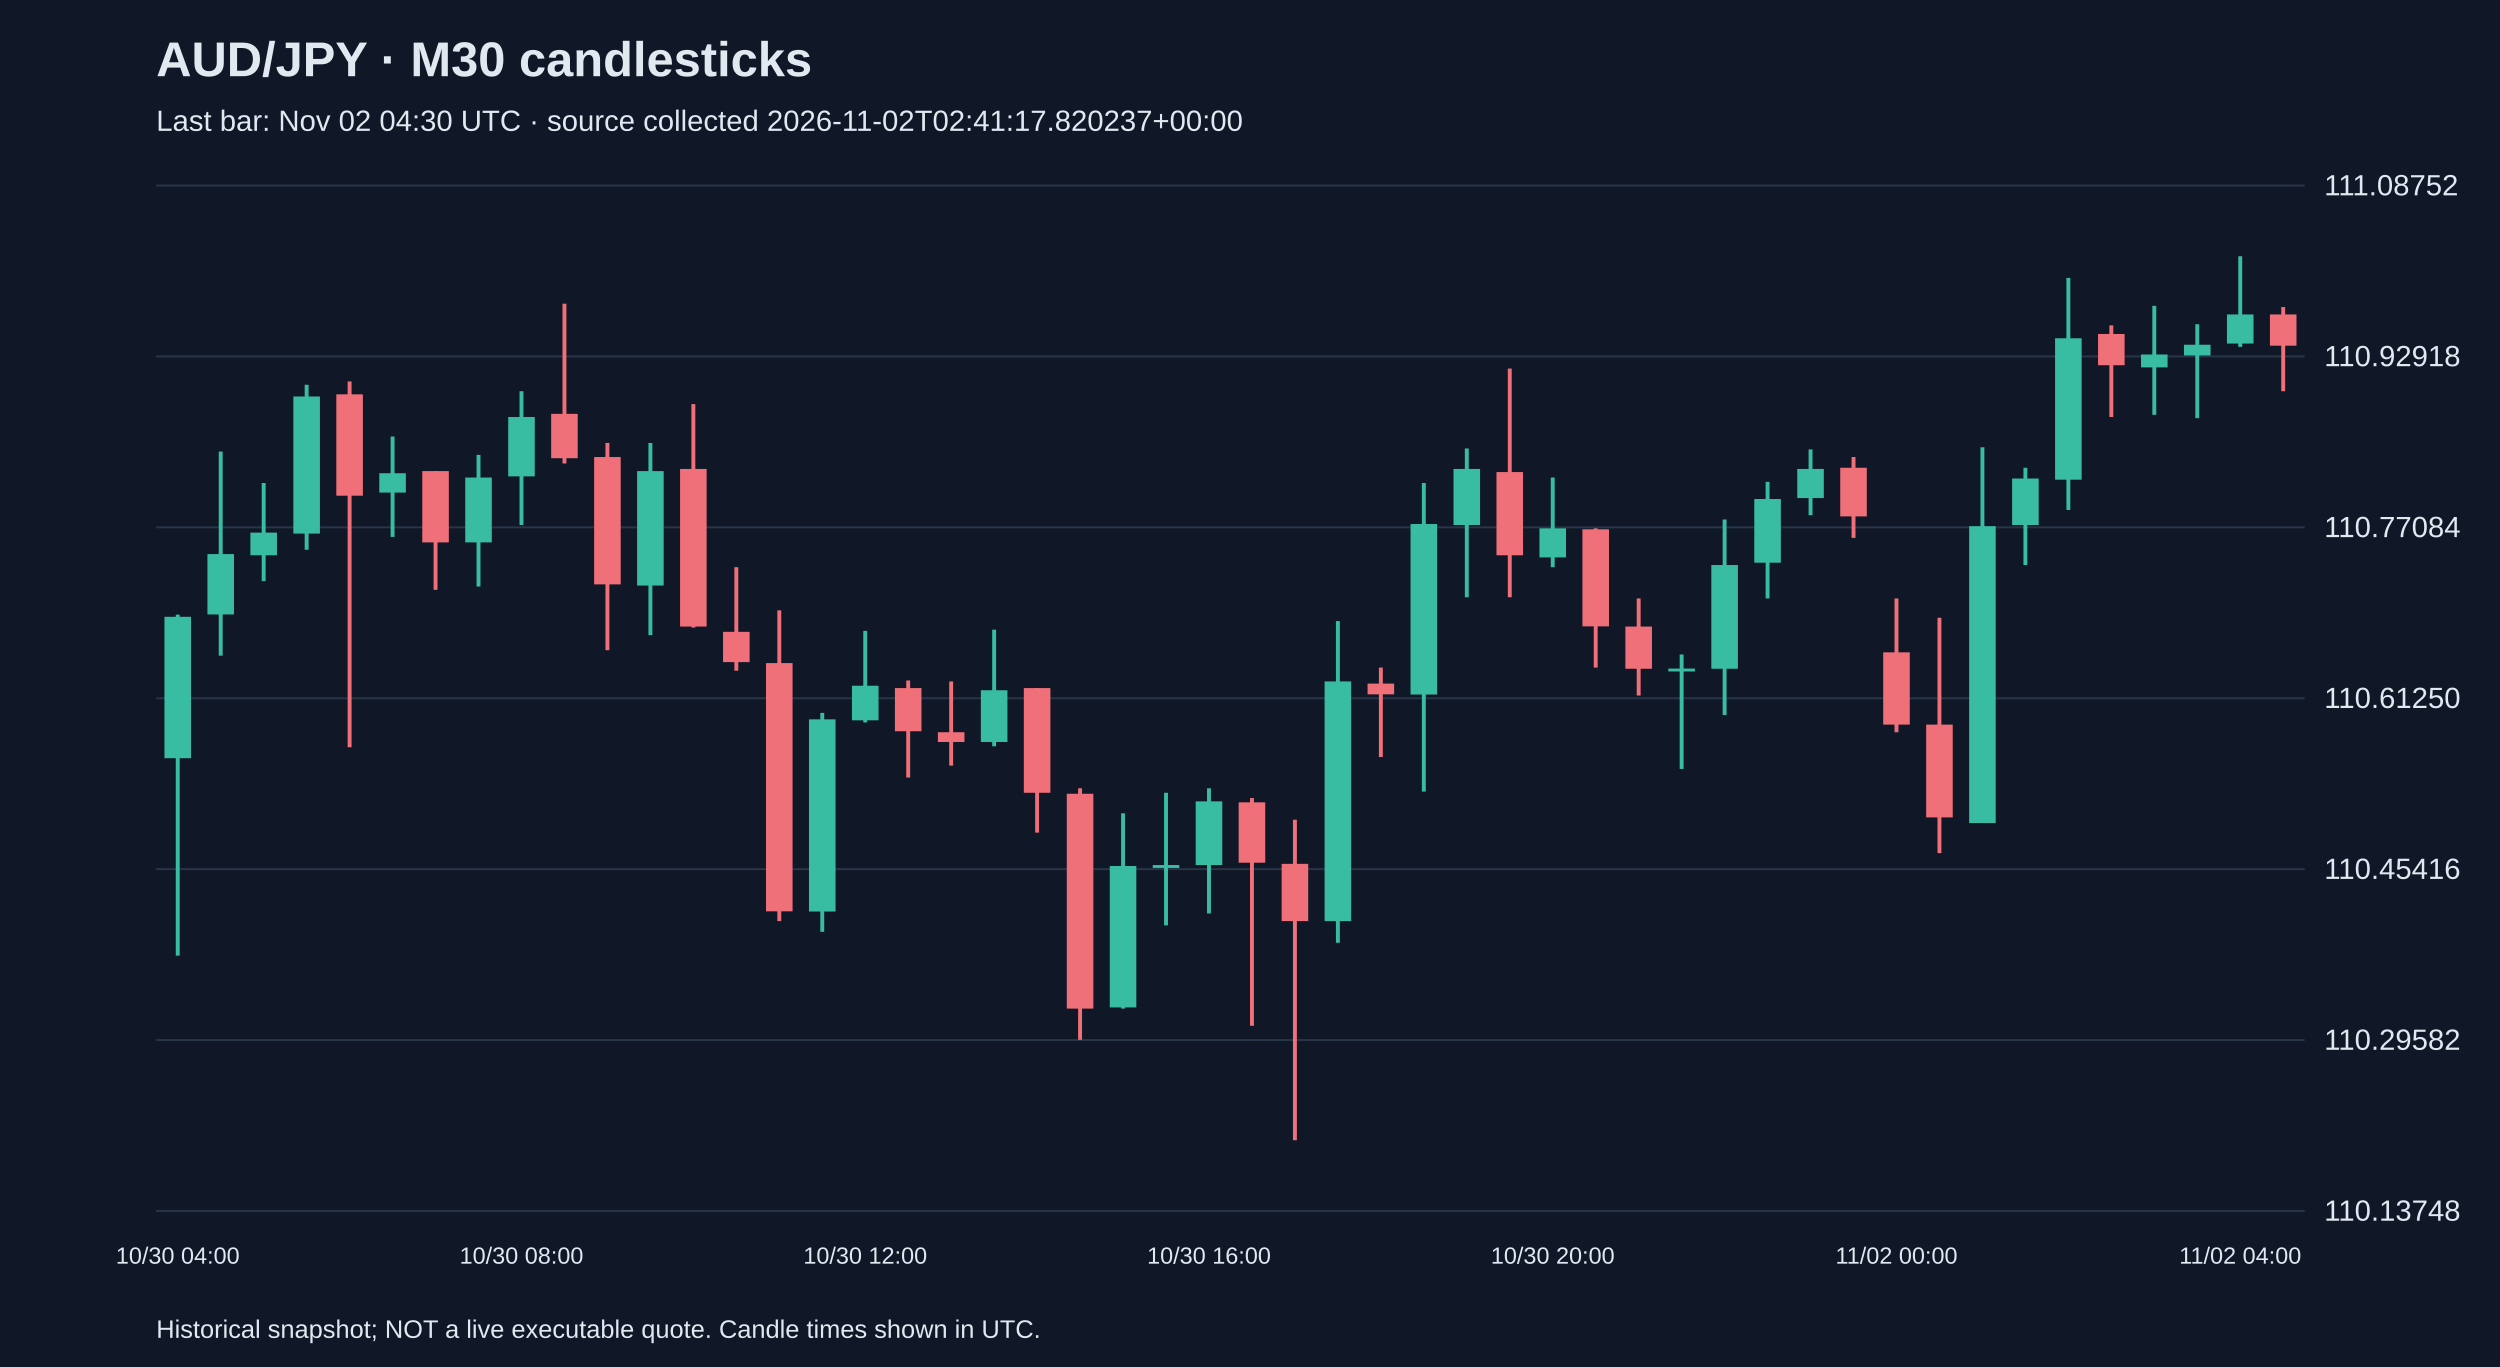
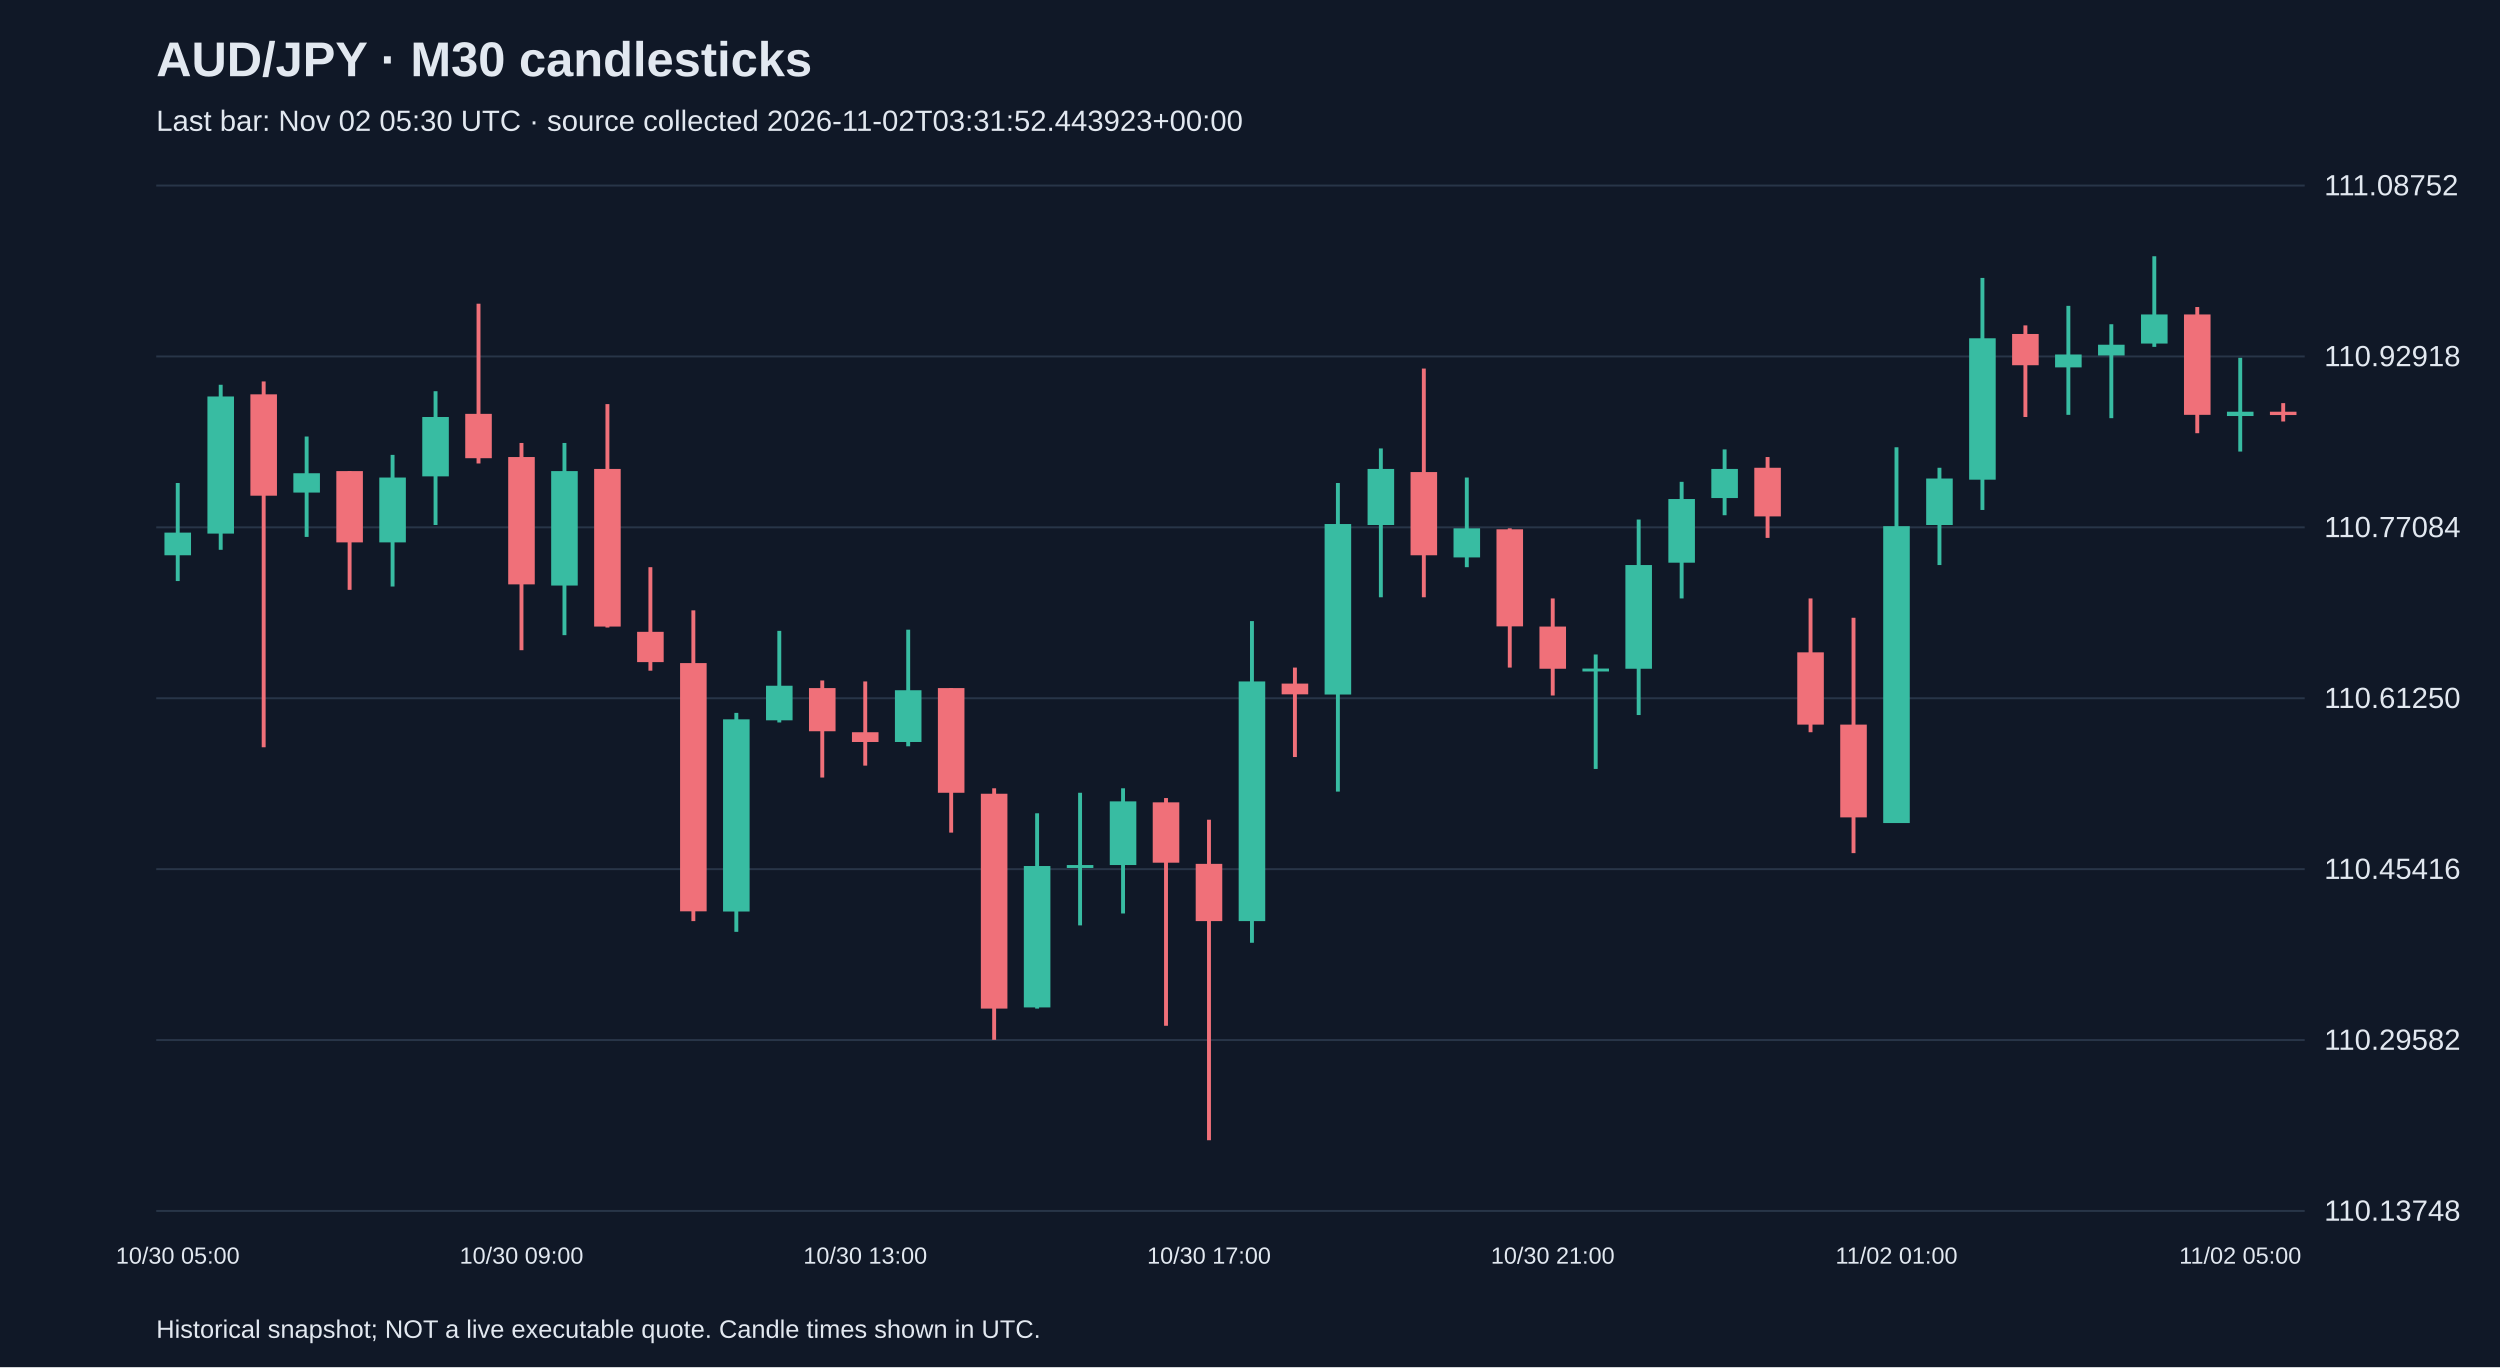
<svg xmlns="http://www.w3.org/2000/svg" viewBox="0 0 1280 700">
  <rect width="100%" height="100%" fill="#101827" />
  <style>text{font-family:Arial,sans-serif;fill:#e2e8f0}</style>
  <text x="80" y="39" font-size="25" font-weight="bold">AUD/JPY · M30 candlesticks</text>
-   <text x="80" y="67" font-size="15" fill="#a6b1c5">Last bar: Nov 02 04:30 UTC · source collected 2026-11-02T02:41:17.820237+00:00</text>
+   <text x="80" y="67" font-size="15" fill="#a6b1c5">Last bar: Nov 02 05:30 UTC · source collected 2026-11-02T03:31:52.443923+00:00</text>
  <line x1="80" y1="620.0" x2="1180" y2="620.0" stroke="#283548" />
  <text x="1190" y="625.0" font-size="15">110.13748</text>
  <line x1="80" y1="532.5" x2="1180" y2="532.5" stroke="#283548" />
  <text x="1190" y="537.5" font-size="15">110.29582</text>
  <line x1="80" y1="445.0" x2="1180" y2="445.0" stroke="#283548" />
  <text x="1190" y="450.0" font-size="15">110.45416</text>
  <line x1="80" y1="357.5" x2="1180" y2="357.5" stroke="#283548" />
  <text x="1190" y="362.5" font-size="15">110.61250</text>
  <line x1="80" y1="270.0" x2="1180" y2="270.0" stroke="#283548" />
  <text x="1190" y="275.0" font-size="15">110.77084</text>
  <line x1="80" y1="182.5" x2="1180" y2="182.5" stroke="#283548" />
  <text x="1190" y="187.5" font-size="15">110.92918</text>
  <line x1="80" y1="95.0" x2="1180" y2="95.0" stroke="#283548" />
  <text x="1190" y="100.0" font-size="15">111.08752</text>
-   <line x1="91.0" y1="314.7" x2="91.0" y2="489.3" stroke="#38bca2" stroke-width="2" />
-   <rect x="84.2" y="315.8" width="13.6" height="72.4" fill="#38bca2" />
-   <text x="91.0" y="647" text-anchor="middle" font-size="12">10/30 04:00</text>
-   <line x1="113.0" y1="231.2" x2="113.0" y2="335.7" stroke="#38bca2" stroke-width="2" />
-   <rect x="106.2" y="283.7" width="13.6" height="30.9" fill="#38bca2" />
-   <line x1="135.0" y1="247.3" x2="135.0" y2="297.5" stroke="#38bca2" stroke-width="2" />
-   <rect x="128.2" y="272.7" width="13.6" height="11.6" fill="#38bca2" />
-   <line x1="157.0" y1="197.0" x2="157.0" y2="281.5" stroke="#38bca2" stroke-width="2" />
-   <rect x="150.2" y="203.0" width="13.6" height="70.2" fill="#38bca2" />
-   <line x1="179.0" y1="195.3" x2="179.0" y2="382.6" stroke="#f07079" stroke-width="2" />
-   <rect x="172.2" y="201.9" width="13.6" height="51.9" fill="#f07079" />
-   <line x1="201.0" y1="223.5" x2="201.0" y2="274.9" stroke="#38bca2" stroke-width="2" />
-   <rect x="194.2" y="242.3" width="13.6" height="9.9" fill="#38bca2" />
-   <line x1="223.0" y1="241.2" x2="223.0" y2="302.0" stroke="#f07079" stroke-width="2" />
-   <rect x="216.2" y="241.2" width="13.6" height="36.5" fill="#f07079" />
-   <line x1="245.0" y1="232.9" x2="245.0" y2="300.3" stroke="#38bca2" stroke-width="2" />
-   <rect x="238.2" y="244.5" width="13.6" height="33.2" fill="#38bca2" />
-   <line x1="267.0" y1="200.3" x2="267.0" y2="268.8" stroke="#38bca2" stroke-width="2" />
-   <rect x="260.2" y="213.5" width="13.6" height="30.4" fill="#38bca2" />
-   <text x="267.0" y="647" text-anchor="middle" font-size="12">10/30 08:00</text>
-   <line x1="289.0" y1="155.5" x2="289.0" y2="237.3" stroke="#f07079" stroke-width="2" />
-   <rect x="282.2" y="211.9" width="13.6" height="22.7" fill="#f07079" />
-   <line x1="311.0" y1="226.8" x2="311.0" y2="332.9" stroke="#f07079" stroke-width="2" />
-   <rect x="304.2" y="234.0" width="13.6" height="65.2" fill="#f07079" />
-   <line x1="333.0" y1="226.8" x2="333.0" y2="325.2" stroke="#38bca2" stroke-width="2" />
-   <rect x="326.2" y="241.2" width="13.6" height="58.6" fill="#38bca2" />
-   <line x1="355.0" y1="206.9" x2="355.0" y2="321.3" stroke="#f07079" stroke-width="2" />
-   <rect x="348.2" y="240.1" width="13.6" height="80.7" fill="#f07079" />
-   <line x1="377.0" y1="290.4" x2="377.0" y2="343.4" stroke="#f07079" stroke-width="2" />
-   <rect x="370.2" y="323.5" width="13.6" height="15.5" fill="#f07079" />
-   <line x1="399.0" y1="312.5" x2="399.0" y2="471.6" stroke="#f07079" stroke-width="2" />
-   <rect x="392.2" y="339.5" width="13.6" height="127.1" fill="#f07079" />
-   <line x1="421.0" y1="365.0" x2="421.0" y2="477.1" stroke="#38bca2" stroke-width="2" />
-   <rect x="414.2" y="368.3" width="13.6" height="98.4" fill="#38bca2" />
-   <line x1="443.0" y1="323.0" x2="443.0" y2="369.9" stroke="#38bca2" stroke-width="2" />
-   <rect x="436.2" y="351.1" width="13.6" height="17.7" fill="#38bca2" />
-   <text x="443.0" y="647" text-anchor="middle" font-size="12">10/30 12:00</text>
-   <line x1="465.0" y1="348.4" x2="465.0" y2="398.1" stroke="#f07079" stroke-width="2" />
-   <rect x="458.2" y="352.3" width="13.6" height="22.1" fill="#f07079" />
-   <line x1="487.0" y1="348.9" x2="487.0" y2="392.0" stroke="#f07079" stroke-width="2" />
-   <rect x="480.2" y="374.9" width="13.6" height="5.0" fill="#f07079" />
-   <line x1="509.0" y1="322.4" x2="509.0" y2="382.1" stroke="#38bca2" stroke-width="2" />
-   <rect x="502.2" y="353.4" width="13.6" height="26.5" fill="#38bca2" />
-   <line x1="531.0" y1="352.3" x2="531.0" y2="426.3" stroke="#f07079" stroke-width="2" />
-   <rect x="524.2" y="352.3" width="13.6" height="53.6" fill="#f07079" />
-   <line x1="553.0" y1="403.6" x2="553.0" y2="532.4" stroke="#f07079" stroke-width="2" />
-   <rect x="546.2" y="406.4" width="13.6" height="110.0" fill="#f07079" />
-   <line x1="575.0" y1="416.4" x2="575.0" y2="516.4" stroke="#38bca2" stroke-width="2" />
-   <rect x="568.2" y="443.4" width="13.6" height="72.4" fill="#38bca2" />
-   <line x1="597.0" y1="405.9" x2="597.0" y2="473.8" stroke="#38bca2" stroke-width="2" />
-   <rect x="590.2" y="442.9" width="13.6" height="1.5" fill="#38bca2" />
-   <line x1="619.0" y1="403.6" x2="619.0" y2="467.7" stroke="#38bca2" stroke-width="2" />
-   <rect x="612.2" y="410.3" width="13.6" height="32.6" fill="#38bca2" />
-   <text x="619.0" y="647" text-anchor="middle" font-size="12">10/30 16:00</text>
-   <line x1="641.0" y1="408.6" x2="641.0" y2="525.2" stroke="#f07079" stroke-width="2" />
-   <rect x="634.2" y="410.8" width="13.6" height="30.9" fill="#f07079" />
-   <line x1="663.0" y1="419.7" x2="663.0" y2="583.8" stroke="#f07079" stroke-width="2" />
-   <rect x="656.2" y="442.3" width="13.6" height="29.3" fill="#f07079" />
-   <line x1="685.0" y1="318.0" x2="685.0" y2="482.7" stroke="#38bca2" stroke-width="2" />
-   <rect x="678.2" y="348.9" width="13.6" height="122.7" fill="#38bca2" />
-   <line x1="707.0" y1="341.8" x2="707.0" y2="387.6" stroke="#f07079" stroke-width="2" />
-   <rect x="700.2" y="350.0" width="13.6" height="5.5" fill="#f07079" />
-   <line x1="729.0" y1="247.3" x2="729.0" y2="405.3" stroke="#38bca2" stroke-width="2" />
-   <rect x="722.2" y="268.3" width="13.6" height="87.3" fill="#38bca2" />
-   <line x1="751.0" y1="229.6" x2="751.0" y2="305.8" stroke="#38bca2" stroke-width="2" />
-   <rect x="744.2" y="240.1" width="13.6" height="28.7" fill="#38bca2" />
-   <line x1="773.0" y1="188.7" x2="773.0" y2="305.8" stroke="#f07079" stroke-width="2" />
-   <rect x="766.2" y="241.7" width="13.6" height="42.6" fill="#f07079" />
-   <line x1="795.0" y1="244.5" x2="795.0" y2="290.4" stroke="#38bca2" stroke-width="2" />
-   <rect x="788.2" y="270.5" width="13.6" height="14.9" fill="#38bca2" />
-   <text x="795.0" y="647" text-anchor="middle" font-size="12">10/30 20:00</text>
-   <line x1="817.0" y1="270.5" x2="817.0" y2="341.8" stroke="#f07079" stroke-width="2" />
-   <rect x="810.2" y="271.0" width="13.6" height="49.7" fill="#f07079" />
-   <line x1="839.0" y1="306.4" x2="839.0" y2="356.1" stroke="#f07079" stroke-width="2" />
-   <rect x="832.2" y="320.8" width="13.6" height="21.6" fill="#f07079" />
-   <line x1="861.0" y1="335.1" x2="861.0" y2="393.7" stroke="#38bca2" stroke-width="2" />
-   <rect x="854.2" y="342.3" width="13.6" height="1.5" fill="#38bca2" />
-   <line x1="883.0" y1="266.0" x2="883.0" y2="366.1" stroke="#38bca2" stroke-width="2" />
-   <rect x="876.2" y="289.3" width="13.6" height="53.1" fill="#38bca2" />
-   <line x1="905.0" y1="246.7" x2="905.0" y2="306.4" stroke="#38bca2" stroke-width="2" />
-   <rect x="898.2" y="255.5" width="13.6" height="32.6" fill="#38bca2" />
-   <line x1="927.0" y1="230.1" x2="927.0" y2="263.8" stroke="#38bca2" stroke-width="2" />
-   <rect x="920.2" y="240.1" width="13.6" height="14.9" fill="#38bca2" />
-   <line x1="949.0" y1="234.0" x2="949.0" y2="275.4" stroke="#f07079" stroke-width="2" />
-   <rect x="942.2" y="239.5" width="13.6" height="24.9" fill="#f07079" />
-   <line x1="971.0" y1="306.4" x2="971.0" y2="374.9" stroke="#f07079" stroke-width="2" />
-   <rect x="964.2" y="334.0" width="13.6" height="37.0" fill="#f07079" />
-   <text x="971.0" y="647" text-anchor="middle" font-size="12">11/02 00:00</text>
-   <line x1="993.0" y1="316.3" x2="993.0" y2="436.8" stroke="#f07079" stroke-width="2" />
-   <rect x="986.2" y="371.0" width="13.6" height="47.5" fill="#f07079" />
-   <line x1="1015.0" y1="229.0" x2="1015.0" y2="421.3" stroke="#38bca2" stroke-width="2" />
-   <rect x="1008.2" y="269.4" width="13.6" height="152.0" fill="#38bca2" />
-   <line x1="1037.0" y1="239.5" x2="1037.0" y2="289.3" stroke="#38bca2" stroke-width="2" />
-   <rect x="1030.2" y="245.0" width="13.6" height="23.8" fill="#38bca2" />
-   <line x1="1059.0" y1="142.3" x2="1059.0" y2="261.1" stroke="#38bca2" stroke-width="2" />
-   <rect x="1052.2" y="173.2" width="13.6" height="72.4" fill="#38bca2" />
-   <line x1="1081.0" y1="166.6" x2="1081.0" y2="213.5" stroke="#f07079" stroke-width="2" />
-   <rect x="1074.2" y="171.0" width="13.6" height="16.0" fill="#f07079" />
-   <line x1="1103.0" y1="156.6" x2="1103.0" y2="212.4" stroke="#38bca2" stroke-width="2" />
-   <rect x="1096.2" y="181.5" width="13.6" height="6.6" fill="#38bca2" />
-   <line x1="1125.0" y1="166.0" x2="1125.0" y2="214.1" stroke="#38bca2" stroke-width="2" />
-   <rect x="1118.2" y="176.5" width="13.6" height="5.5" fill="#38bca2" />
-   <line x1="1147.0" y1="131.2" x2="1147.0" y2="177.6" stroke="#38bca2" stroke-width="2" />
-   <rect x="1140.2" y="161.0" width="13.6" height="14.9" fill="#38bca2" />
-   <text x="1147.0" y="647" text-anchor="middle" font-size="12">11/02 04:00</text>
-   <line x1="1169.0" y1="157.2" x2="1169.0" y2="200.3" stroke="#f07079" stroke-width="2" />
-   <rect x="1162.2" y="161.0" width="13.6" height="16.0" fill="#f07079" />
+   <line x1="91.0" y1="247.3" x2="91.0" y2="297.5" stroke="#38bca2" stroke-width="2" />
+   <rect x="84.2" y="272.7" width="13.6" height="11.6" fill="#38bca2" />
+   <text x="91.0" y="647" text-anchor="middle" font-size="12">10/30 05:00</text>
+   <line x1="113.0" y1="197.0" x2="113.0" y2="281.5" stroke="#38bca2" stroke-width="2" />
+   <rect x="106.2" y="203.0" width="13.6" height="70.2" fill="#38bca2" />
+   <line x1="135.0" y1="195.3" x2="135.0" y2="382.6" stroke="#f07079" stroke-width="2" />
+   <rect x="128.2" y="201.9" width="13.6" height="51.9" fill="#f07079" />
+   <line x1="157.0" y1="223.5" x2="157.0" y2="274.9" stroke="#38bca2" stroke-width="2" />
+   <rect x="150.2" y="242.3" width="13.6" height="9.9" fill="#38bca2" />
+   <line x1="179.0" y1="241.2" x2="179.0" y2="302.0" stroke="#f07079" stroke-width="2" />
+   <rect x="172.2" y="241.2" width="13.6" height="36.5" fill="#f07079" />
+   <line x1="201.0" y1="232.9" x2="201.0" y2="300.3" stroke="#38bca2" stroke-width="2" />
+   <rect x="194.2" y="244.5" width="13.6" height="33.2" fill="#38bca2" />
+   <line x1="223.0" y1="200.3" x2="223.0" y2="268.8" stroke="#38bca2" stroke-width="2" />
+   <rect x="216.2" y="213.5" width="13.6" height="30.4" fill="#38bca2" />
+   <line x1="245.0" y1="155.5" x2="245.0" y2="237.3" stroke="#f07079" stroke-width="2" />
+   <rect x="238.2" y="211.9" width="13.6" height="22.7" fill="#f07079" />
+   <line x1="267.0" y1="226.8" x2="267.0" y2="332.9" stroke="#f07079" stroke-width="2" />
+   <rect x="260.2" y="234.0" width="13.6" height="65.2" fill="#f07079" />
+   <text x="267.0" y="647" text-anchor="middle" font-size="12">10/30 09:00</text>
+   <line x1="289.0" y1="226.8" x2="289.0" y2="325.2" stroke="#38bca2" stroke-width="2" />
+   <rect x="282.2" y="241.2" width="13.6" height="58.6" fill="#38bca2" />
+   <line x1="311.0" y1="206.9" x2="311.0" y2="321.3" stroke="#f07079" stroke-width="2" />
+   <rect x="304.2" y="240.1" width="13.6" height="80.7" fill="#f07079" />
+   <line x1="333.0" y1="290.4" x2="333.0" y2="343.4" stroke="#f07079" stroke-width="2" />
+   <rect x="326.2" y="323.5" width="13.6" height="15.5" fill="#f07079" />
+   <line x1="355.0" y1="312.5" x2="355.0" y2="471.6" stroke="#f07079" stroke-width="2" />
+   <rect x="348.2" y="339.5" width="13.6" height="127.1" fill="#f07079" />
+   <line x1="377.0" y1="365.0" x2="377.0" y2="477.1" stroke="#38bca2" stroke-width="2" />
+   <rect x="370.2" y="368.3" width="13.6" height="98.4" fill="#38bca2" />
+   <line x1="399.0" y1="323.0" x2="399.0" y2="369.9" stroke="#38bca2" stroke-width="2" />
+   <rect x="392.2" y="351.1" width="13.6" height="17.7" fill="#38bca2" />
+   <line x1="421.0" y1="348.4" x2="421.0" y2="398.1" stroke="#f07079" stroke-width="2" />
+   <rect x="414.2" y="352.3" width="13.6" height="22.1" fill="#f07079" />
+   <line x1="443.0" y1="348.9" x2="443.0" y2="392.0" stroke="#f07079" stroke-width="2" />
+   <rect x="436.2" y="374.9" width="13.6" height="5.0" fill="#f07079" />
+   <text x="443.0" y="647" text-anchor="middle" font-size="12">10/30 13:00</text>
+   <line x1="465.0" y1="322.4" x2="465.0" y2="382.1" stroke="#38bca2" stroke-width="2" />
+   <rect x="458.2" y="353.4" width="13.6" height="26.5" fill="#38bca2" />
+   <line x1="487.0" y1="352.3" x2="487.0" y2="426.3" stroke="#f07079" stroke-width="2" />
+   <rect x="480.2" y="352.3" width="13.6" height="53.6" fill="#f07079" />
+   <line x1="509.0" y1="403.6" x2="509.0" y2="532.4" stroke="#f07079" stroke-width="2" />
+   <rect x="502.2" y="406.4" width="13.6" height="110.0" fill="#f07079" />
+   <line x1="531.0" y1="416.4" x2="531.0" y2="516.4" stroke="#38bca2" stroke-width="2" />
+   <rect x="524.2" y="443.4" width="13.6" height="72.4" fill="#38bca2" />
+   <line x1="553.0" y1="405.9" x2="553.0" y2="473.8" stroke="#38bca2" stroke-width="2" />
+   <rect x="546.2" y="442.9" width="13.6" height="1.5" fill="#38bca2" />
+   <line x1="575.0" y1="403.6" x2="575.0" y2="467.7" stroke="#38bca2" stroke-width="2" />
+   <rect x="568.2" y="410.3" width="13.6" height="32.6" fill="#38bca2" />
+   <line x1="597.0" y1="408.6" x2="597.0" y2="525.2" stroke="#f07079" stroke-width="2" />
+   <rect x="590.2" y="410.8" width="13.6" height="30.9" fill="#f07079" />
+   <line x1="619.0" y1="419.7" x2="619.0" y2="583.8" stroke="#f07079" stroke-width="2" />
+   <rect x="612.2" y="442.3" width="13.6" height="29.3" fill="#f07079" />
+   <text x="619.0" y="647" text-anchor="middle" font-size="12">10/30 17:00</text>
+   <line x1="641.0" y1="318.0" x2="641.0" y2="482.7" stroke="#38bca2" stroke-width="2" />
+   <rect x="634.2" y="348.9" width="13.6" height="122.7" fill="#38bca2" />
+   <line x1="663.0" y1="341.8" x2="663.0" y2="387.6" stroke="#f07079" stroke-width="2" />
+   <rect x="656.2" y="350.0" width="13.6" height="5.5" fill="#f07079" />
+   <line x1="685.0" y1="247.3" x2="685.0" y2="405.3" stroke="#38bca2" stroke-width="2" />
+   <rect x="678.2" y="268.3" width="13.6" height="87.3" fill="#38bca2" />
+   <line x1="707.0" y1="229.6" x2="707.0" y2="305.8" stroke="#38bca2" stroke-width="2" />
+   <rect x="700.2" y="240.1" width="13.6" height="28.7" fill="#38bca2" />
+   <line x1="729.0" y1="188.7" x2="729.0" y2="305.8" stroke="#f07079" stroke-width="2" />
+   <rect x="722.2" y="241.7" width="13.6" height="42.6" fill="#f07079" />
+   <line x1="751.0" y1="244.5" x2="751.0" y2="290.4" stroke="#38bca2" stroke-width="2" />
+   <rect x="744.2" y="270.5" width="13.6" height="14.9" fill="#38bca2" />
+   <line x1="773.0" y1="270.5" x2="773.0" y2="341.8" stroke="#f07079" stroke-width="2" />
+   <rect x="766.2" y="271.0" width="13.6" height="49.7" fill="#f07079" />
+   <line x1="795.0" y1="306.4" x2="795.0" y2="356.1" stroke="#f07079" stroke-width="2" />
+   <rect x="788.2" y="320.8" width="13.6" height="21.6" fill="#f07079" />
+   <text x="795.0" y="647" text-anchor="middle" font-size="12">10/30 21:00</text>
+   <line x1="817.0" y1="335.1" x2="817.0" y2="393.7" stroke="#38bca2" stroke-width="2" />
+   <rect x="810.2" y="342.3" width="13.6" height="1.5" fill="#38bca2" />
+   <line x1="839.0" y1="266.0" x2="839.0" y2="366.1" stroke="#38bca2" stroke-width="2" />
+   <rect x="832.2" y="289.3" width="13.6" height="53.1" fill="#38bca2" />
+   <line x1="861.0" y1="246.7" x2="861.0" y2="306.4" stroke="#38bca2" stroke-width="2" />
+   <rect x="854.2" y="255.5" width="13.6" height="32.6" fill="#38bca2" />
+   <line x1="883.0" y1="230.1" x2="883.0" y2="263.8" stroke="#38bca2" stroke-width="2" />
+   <rect x="876.2" y="240.1" width="13.6" height="14.9" fill="#38bca2" />
+   <line x1="905.0" y1="234.0" x2="905.0" y2="275.4" stroke="#f07079" stroke-width="2" />
+   <rect x="898.2" y="239.5" width="13.6" height="24.9" fill="#f07079" />
+   <line x1="927.0" y1="306.4" x2="927.0" y2="374.9" stroke="#f07079" stroke-width="2" />
+   <rect x="920.2" y="334.0" width="13.6" height="37.0" fill="#f07079" />
+   <line x1="949.0" y1="316.3" x2="949.0" y2="436.8" stroke="#f07079" stroke-width="2" />
+   <rect x="942.2" y="371.0" width="13.6" height="47.5" fill="#f07079" />
+   <line x1="971.0" y1="229.0" x2="971.0" y2="421.3" stroke="#38bca2" stroke-width="2" />
+   <rect x="964.2" y="269.4" width="13.6" height="152.0" fill="#38bca2" />
+   <text x="971.0" y="647" text-anchor="middle" font-size="12">11/02 01:00</text>
+   <line x1="993.0" y1="239.5" x2="993.0" y2="289.3" stroke="#38bca2" stroke-width="2" />
+   <rect x="986.2" y="245.0" width="13.6" height="23.8" fill="#38bca2" />
+   <line x1="1015.0" y1="142.3" x2="1015.0" y2="261.1" stroke="#38bca2" stroke-width="2" />
+   <rect x="1008.2" y="173.2" width="13.6" height="72.4" fill="#38bca2" />
+   <line x1="1037.0" y1="166.6" x2="1037.0" y2="213.5" stroke="#f07079" stroke-width="2" />
+   <rect x="1030.2" y="171.0" width="13.6" height="16.0" fill="#f07079" />
+   <line x1="1059.0" y1="156.6" x2="1059.0" y2="212.4" stroke="#38bca2" stroke-width="2" />
+   <rect x="1052.2" y="181.5" width="13.6" height="6.6" fill="#38bca2" />
+   <line x1="1081.0" y1="166.0" x2="1081.0" y2="214.1" stroke="#38bca2" stroke-width="2" />
+   <rect x="1074.2" y="176.5" width="13.6" height="5.5" fill="#38bca2" />
+   <line x1="1103.0" y1="131.2" x2="1103.0" y2="177.6" stroke="#38bca2" stroke-width="2" />
+   <rect x="1096.2" y="161.0" width="13.6" height="14.9" fill="#38bca2" />
+   <line x1="1125.0" y1="157.2" x2="1125.0" y2="221.8" stroke="#f07079" stroke-width="2" />
+   <rect x="1118.2" y="161.0" width="13.6" height="51.4" fill="#f07079" />
+   <line x1="1147.0" y1="183.2" x2="1147.0" y2="231.2" stroke="#38bca2" stroke-width="2" />
+   <rect x="1140.2" y="210.8" width="13.6" height="2.2" fill="#38bca2" />
+   <text x="1147.0" y="647" text-anchor="middle" font-size="12">11/02 05:00</text>
+   <line x1="1169.0" y1="206.4" x2="1169.0" y2="215.8" stroke="#f07079" stroke-width="2" />
+   <rect x="1162.2" y="210.8" width="13.6" height="1.7" fill="#f07079" />
  <text x="80" y="685" font-size="13">Historical snapshot; NOT a live executable quote. Candle times shown in UTC.</text>
</svg>
